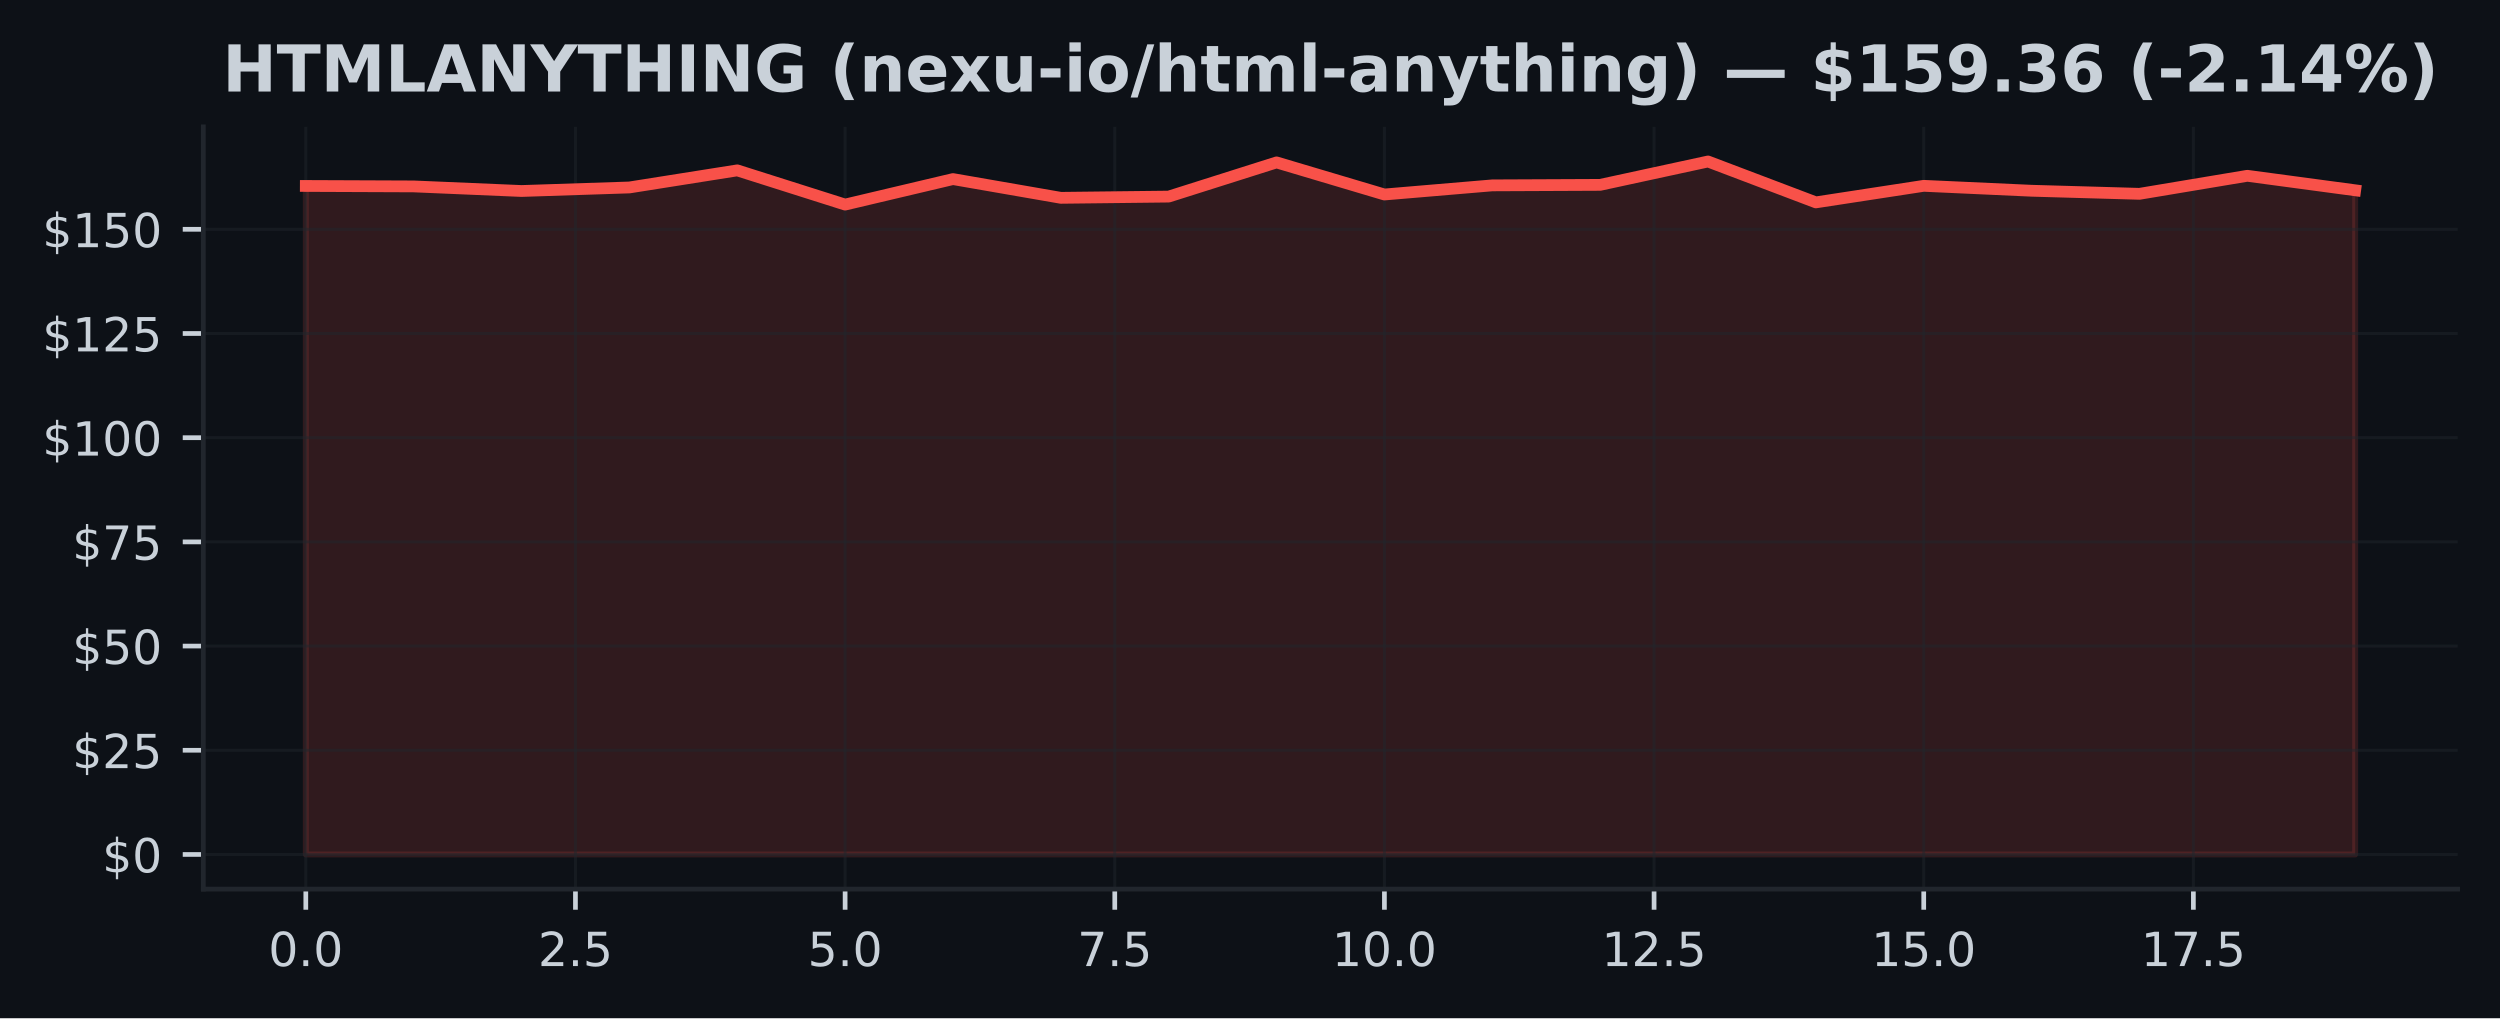
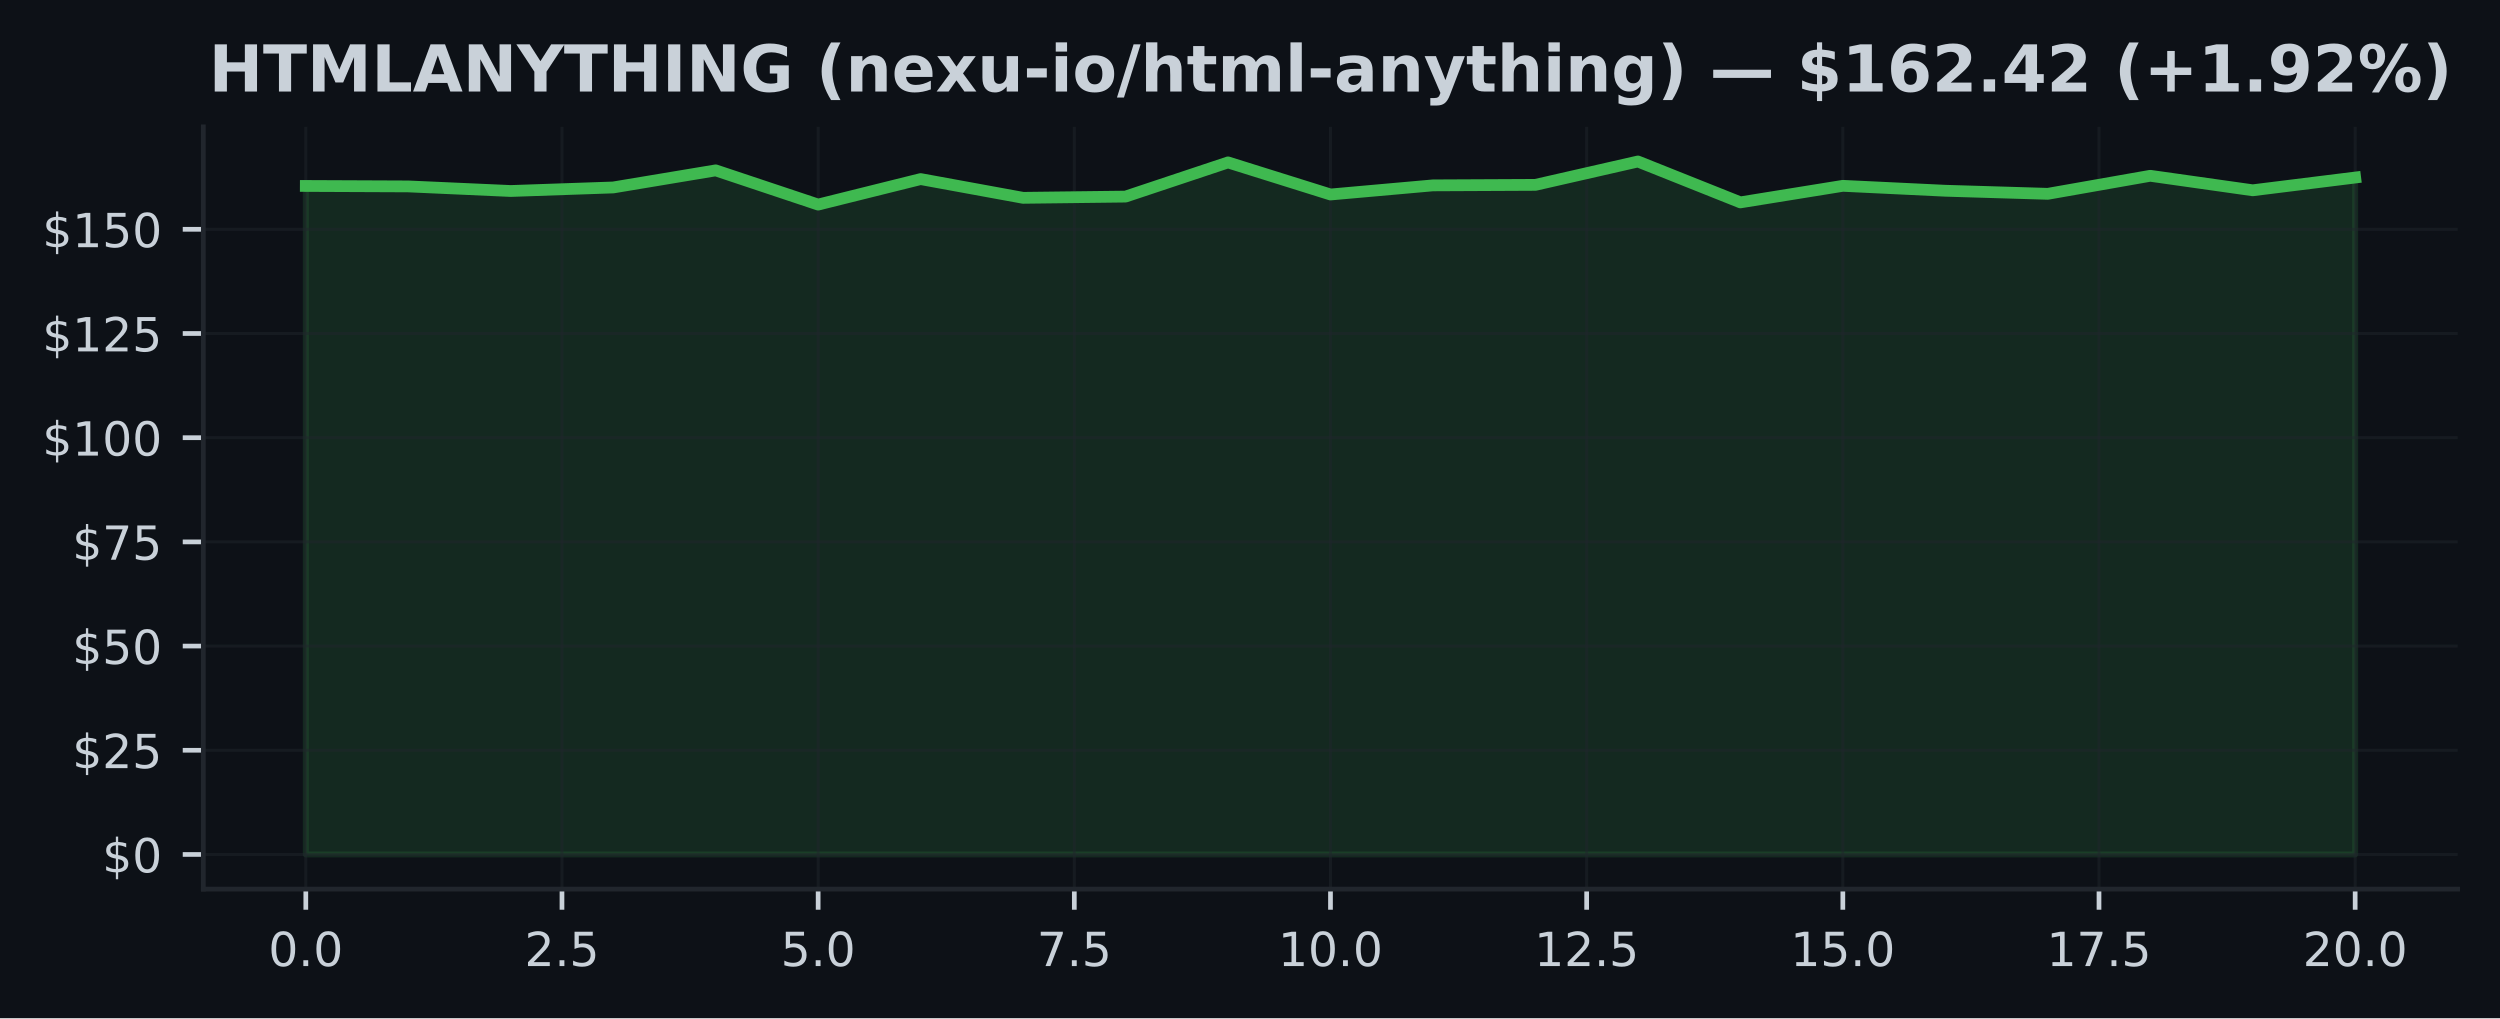
<svg xmlns="http://www.w3.org/2000/svg" xmlns:xlink="http://www.w3.org/1999/xlink" width="424.91pt" height="173.061pt" viewBox="0 0 424.91 173.061" version="1.1">
  <defs>
    <style type="text/css">*{stroke-linejoin: round; stroke-linecap: butt}</style>
  </defs>
  <g id="figure_1">
    <g id="patch_1">
      <path d="M 0 173.061  L 424.91 173.061  L 424.91 0  L 0 0  z " style="fill: #0d1117" />
    </g>
    <g id="axes_1">
      <g id="patch_2">
        <path d="M 34.56 151.118  L 417.71 151.118  L 417.71 21.558  L 34.56 21.558  z " style="fill: #0d1117" />
      </g>
      <g id="FillBetweenPolyCollection_1">
        <defs>
-           <path id="ma89a2abe8d" d="M 51.976 -27.832  L 51.976 -141.455  L 70.308 -141.377  L 88.641 -140.598  L 106.974 -141.2  L 125.306 -144.105  L 143.639 -138.289  L 161.971 -142.624  L 180.304 -139.436  L 198.636 -139.649  L 216.969 -145.458  L 235.301 -140.003  L 253.634 -141.554  L 271.966 -141.639  L 290.299 -145.613  L 308.631 -138.664  L 326.964 -141.476  L 345.296 -140.641  L 363.629 -140.116  L 381.962 -143.184  L 400.294 -140.719  L 400.294 -27.832  L 400.294 -27.832  L 381.962 -27.832  L 363.629 -27.832  L 345.296 -27.832  L 326.964 -27.832  L 308.631 -27.832  L 290.299 -27.832  L 271.966 -27.832  L 253.634 -27.832  L 235.301 -27.832  L 216.969 -27.832  L 198.636 -27.832  L 180.304 -27.832  L 161.971 -27.832  L 143.639 -27.832  L 125.306 -27.832  L 106.974 -27.832  L 88.641 -27.832  L 70.308 -27.832  L 51.976 -27.832  z " style="stroke: #f85149; stroke-opacity: 0.15" />
+           <path id="m7a1a309500" d="M 51.976 -27.832  L 51.976 -141.455  L 69.392 -141.377  L 86.808 -140.598  L 104.224 -141.2  L 121.64 -144.105  L 139.055 -138.289  L 156.471 -142.624  L 173.887 -139.436  L 191.303 -139.649  L 208.719 -145.458  L 226.135 -140.003  L 243.551 -141.554  L 260.967 -141.639  L 278.383 -145.613  L 295.799 -138.664  L 313.215 -141.476  L 330.63 -140.641  L 348.046 -140.116  L 365.462 -143.184  L 382.878 -140.719  L 400.294 -142.886  L 400.294 -27.832  L 400.294 -27.832  L 382.878 -27.832  L 365.462 -27.832  L 348.046 -27.832  L 330.63 -27.832  L 313.215 -27.832  L 295.799 -27.832  L 278.383 -27.832  L 260.967 -27.832  L 243.551 -27.832  L 226.135 -27.832  L 208.719 -27.832  L 191.303 -27.832  L 173.887 -27.832  L 156.471 -27.832  L 139.055 -27.832  L 121.64 -27.832  L 104.224 -27.832  L 86.808 -27.832  L 69.392 -27.832  L 51.976 -27.832  z " style="stroke: #3fb950; stroke-opacity: 0.15" />
        </defs>
-         <g clip-path="url(#p39de8f1304)">
-           <use xlink:href="#ma89a2abe8d" x="0" y="173.061" style="fill: #f85149; fill-opacity: 0.15; stroke: #f85149; stroke-opacity: 0.15" />
+         <g clip-path="url(#pf14237c261)">
+           <use xlink:href="#m7a1a309500" x="0" y="173.061" style="fill: #3fb950; fill-opacity: 0.15; stroke: #3fb950; stroke-opacity: 0.15" />
        </g>
      </g>
      <g id="matplotlib.axis_1">
        <g id="xtick_1">
          <g id="line2d_1">
-             <path d="M 51.976 151.118  L 51.976 21.558  " clip-path="url(#p39de8f1304)" style="fill: none; stroke: #21262d; stroke-opacity: 0.5; stroke-width: 0.5; stroke-linecap: square" />
+             <path d="M 51.976 151.118  L 51.976 21.558  " clip-path="url(#pf14237c261)" style="fill: none; stroke: #21262d; stroke-opacity: 0.5; stroke-width: 0.5; stroke-linecap: square" />
          </g>
          <g id="line2d_2">
            <defs>
-               <path id="m60e9d20a30" d="M 0 0  L 0 3.5  " style="stroke: #c9d1d9; stroke-width: 0.8" />
+               <path id="me7c39cb898" d="M 0 0  L 0 3.5  " style="stroke: #c9d1d9; stroke-width: 0.8" />
            </defs>
            <g>
-               <use xlink:href="#m60e9d20a30" x="51.976" y="151.118" style="fill: #c9d1d9; stroke: #c9d1d9; stroke-width: 0.8" />
+               <use xlink:href="#me7c39cb898" x="51.976" y="151.118" style="fill: #c9d1d9; stroke: #c9d1d9; stroke-width: 0.8" />
            </g>
          </g>
          <g id="text_1">
            <g style="fill: #c9d1d9" transform="translate(45.61466 164.197) scale(0.08 -0.08)">
              <defs>
                <path id="DejaVuSans-30" d="M 2034 4250  Q 1547 4250 1301 3770  Q 1056 3291 1056 2328  Q 1056 1369 1301 889  Q 1547 409 2034 409  Q 2525 409 2770 889  Q 3016 1369 3016 2328  Q 3016 3291 2770 3770  Q 2525 4250 2034 4250  z M 2034 4750  Q 2819 4750 3233 4129  Q 3647 3509 3647 2328  Q 3647 1150 3233 529  Q 2819 -91 2034 -91  Q 1250 -91 836 529  Q 422 1150 422 2328  Q 422 3509 836 4129  Q 1250 4750 2034 4750  z " transform="scale(0.015625)" />
                <path id="DejaVuSans-2e" d="M 684 794  L 1344 794  L 1344 0  L 684 0  L 684 794  z " transform="scale(0.015625)" />
              </defs>
              <use xlink:href="#DejaVuSans-30" />
              <use xlink:href="#DejaVuSans-2e" transform="translate(63.62305 0)" />
              <use xlink:href="#DejaVuSans-30" transform="translate(95.41016 0)" />
            </g>
          </g>
        </g>
        <g id="xtick_2">
          <g id="line2d_3">
-             <path d="M 97.807 151.118  L 97.807 21.558  " clip-path="url(#p39de8f1304)" style="fill: none; stroke: #21262d; stroke-opacity: 0.5; stroke-width: 0.5; stroke-linecap: square" />
+             <path d="M 95.516 151.118  L 95.516 21.558  " clip-path="url(#pf14237c261)" style="fill: none; stroke: #21262d; stroke-opacity: 0.5; stroke-width: 0.5; stroke-linecap: square" />
          </g>
          <g id="line2d_4">
            <g>
-               <use xlink:href="#m60e9d20a30" x="97.807" y="151.118" style="fill: #c9d1d9; stroke: #c9d1d9; stroke-width: 0.8" />
+               <use xlink:href="#me7c39cb898" x="95.516" y="151.118" style="fill: #c9d1d9; stroke: #c9d1d9; stroke-width: 0.8" />
            </g>
          </g>
          <g id="text_2">
-             <g style="fill: #c9d1d9" transform="translate(91.446 164.197) scale(0.08 -0.08)">
+             <g style="fill: #c9d1d9" transform="translate(89.15443 164.197) scale(0.08 -0.08)">
              <defs>
                <path id="DejaVuSans-32" d="M 1228 531  L 3431 531  L 3431 0  L 469 0  L 469 531  Q 828 903 1448 1529  Q 2069 2156 2228 2338  Q 2531 2678 2651 2914  Q 2772 3150 2772 3378  Q 2772 3750 2511 3984  Q 2250 4219 1831 4219  Q 1534 4219 1204 4116  Q 875 4013 500 3803  L 500 4441  Q 881 4594 1212 4672  Q 1544 4750 1819 4750  Q 2544 4750 2975 4387  Q 3406 4025 3406 3419  Q 3406 3131 3298 2873  Q 3191 2616 2906 2266  Q 2828 2175 2409 1742  Q 1991 1309 1228 531  z " transform="scale(0.015625)" />
                <path id="DejaVuSans-35" d="M 691 4666  L 3169 4666  L 3169 4134  L 1269 4134  L 1269 2991  Q 1406 3038 1543 3061  Q 1681 3084 1819 3084  Q 2600 3084 3056 2656  Q 3513 2228 3513 1497  Q 3513 744 3044 326  Q 2575 -91 1722 -91  Q 1428 -91 1123 -41  Q 819 9 494 109  L 494 744  Q 775 591 1075 516  Q 1375 441 1709 441  Q 2250 441 2565 725  Q 2881 1009 2881 1497  Q 2881 1984 2565 2268  Q 2250 2553 1709 2553  Q 1456 2553 1204 2497  Q 953 2441 691 2322  L 691 4666  z " transform="scale(0.015625)" />
              </defs>
              <use xlink:href="#DejaVuSans-32" />
              <use xlink:href="#DejaVuSans-2e" transform="translate(63.62305 0)" />
              <use xlink:href="#DejaVuSans-35" transform="translate(95.41016 0)" />
            </g>
          </g>
        </g>
        <g id="xtick_3">
          <g id="line2d_5">
-             <path d="M 143.639 151.118  L 143.639 21.558  " clip-path="url(#p39de8f1304)" style="fill: none; stroke: #21262d; stroke-opacity: 0.5; stroke-width: 0.5; stroke-linecap: square" />
+             <path d="M 139.055 151.118  L 139.055 21.558  " clip-path="url(#pf14237c261)" style="fill: none; stroke: #21262d; stroke-opacity: 0.5; stroke-width: 0.5; stroke-linecap: square" />
          </g>
          <g id="line2d_6">
            <g>
-               <use xlink:href="#m60e9d20a30" x="143.639" y="151.118" style="fill: #c9d1d9; stroke: #c9d1d9; stroke-width: 0.8" />
+               <use xlink:href="#me7c39cb898" x="139.055" y="151.118" style="fill: #c9d1d9; stroke: #c9d1d9; stroke-width: 0.8" />
            </g>
          </g>
          <g id="text_3">
-             <g style="fill: #c9d1d9" transform="translate(137.2773 164.197) scale(0.08 -0.08)">
+             <g style="fill: #c9d1d9" transform="translate(132.6942 164.197) scale(0.08 -0.08)">
              <use xlink:href="#DejaVuSans-35" />
              <use xlink:href="#DejaVuSans-2e" transform="translate(63.62305 0)" />
              <use xlink:href="#DejaVuSans-30" transform="translate(95.41016 0)" />
            </g>
          </g>
        </g>
        <g id="xtick_4">
          <g id="line2d_7">
-             <path d="M 189.47 151.118  L 189.47 21.558  " clip-path="url(#p39de8f1304)" style="fill: none; stroke: #21262d; stroke-opacity: 0.5; stroke-width: 0.5; stroke-linecap: square" />
+             <path d="M 182.595 151.118  L 182.595 21.558  " clip-path="url(#pf14237c261)" style="fill: none; stroke: #21262d; stroke-opacity: 0.5; stroke-width: 0.5; stroke-linecap: square" />
          </g>
          <g id="line2d_8">
            <g>
-               <use xlink:href="#m60e9d20a30" x="189.47" y="151.118" style="fill: #c9d1d9; stroke: #c9d1d9; stroke-width: 0.8" />
+               <use xlink:href="#me7c39cb898" x="182.595" y="151.118" style="fill: #c9d1d9; stroke: #c9d1d9; stroke-width: 0.8" />
            </g>
          </g>
          <g id="text_4">
-             <g style="fill: #c9d1d9" transform="translate(183.1087 164.197) scale(0.08 -0.08)">
+             <g style="fill: #c9d1d9" transform="translate(176.234 164.197) scale(0.08 -0.08)">
              <defs>
                <path id="DejaVuSans-37" d="M 525 4666  L 3525 4666  L 3525 4397  L 1831 0  L 1172 0  L 2766 4134  L 525 4134  L 525 4666  z " transform="scale(0.015625)" />
              </defs>
              <use xlink:href="#DejaVuSans-37" />
              <use xlink:href="#DejaVuSans-2e" transform="translate(63.62305 0)" />
              <use xlink:href="#DejaVuSans-35" transform="translate(95.41016 0)" />
            </g>
          </g>
        </g>
        <g id="xtick_5">
          <g id="line2d_9">
-             <path d="M 235.301 151.118  L 235.301 21.558  " clip-path="url(#p39de8f1304)" style="fill: none; stroke: #21262d; stroke-opacity: 0.5; stroke-width: 0.5; stroke-linecap: square" />
+             <path d="M 226.135 151.118  L 226.135 21.558  " clip-path="url(#pf14237c261)" style="fill: none; stroke: #21262d; stroke-opacity: 0.5; stroke-width: 0.5; stroke-linecap: square" />
          </g>
          <g id="line2d_10">
            <g>
-               <use xlink:href="#m60e9d20a30" x="235.301" y="151.118" style="fill: #c9d1d9; stroke: #c9d1d9; stroke-width: 0.8" />
+               <use xlink:href="#me7c39cb898" x="226.135" y="151.118" style="fill: #c9d1d9; stroke: #c9d1d9; stroke-width: 0.8" />
            </g>
          </g>
          <g id="text_5">
-             <g style="fill: #c9d1d9" transform="translate(226.395 164.197) scale(0.08 -0.08)">
+             <g style="fill: #c9d1d9" transform="translate(217.2287 164.197) scale(0.08 -0.08)">
              <defs>
                <path id="DejaVuSans-31" d="M 794 531  L 1825 531  L 1825 4091  L 703 3866  L 703 4441  L 1819 4666  L 2450 4666  L 2450 531  L 3481 531  L 3481 0  L 794 0  L 794 531  z " transform="scale(0.015625)" />
              </defs>
              <use xlink:href="#DejaVuSans-31" />
              <use xlink:href="#DejaVuSans-30" transform="translate(63.62305 0)" />
              <use xlink:href="#DejaVuSans-2e" transform="translate(127.2461 0)" />
              <use xlink:href="#DejaVuSans-30" transform="translate(159.0332 0)" />
            </g>
          </g>
        </g>
        <g id="xtick_6">
          <g id="line2d_11">
-             <path d="M 281.133 151.118  L 281.133 21.558  " clip-path="url(#p39de8f1304)" style="fill: none; stroke: #21262d; stroke-opacity: 0.5; stroke-width: 0.5; stroke-linecap: square" />
+             <path d="M 269.675 151.118  L 269.675 21.558  " clip-path="url(#pf14237c261)" style="fill: none; stroke: #21262d; stroke-opacity: 0.5; stroke-width: 0.5; stroke-linecap: square" />
          </g>
          <g id="line2d_12">
            <g>
-               <use xlink:href="#m60e9d20a30" x="281.133" y="151.118" style="fill: #c9d1d9; stroke: #c9d1d9; stroke-width: 0.8" />
+               <use xlink:href="#me7c39cb898" x="269.675" y="151.118" style="fill: #c9d1d9; stroke: #c9d1d9; stroke-width: 0.8" />
            </g>
          </g>
          <g id="text_6">
-             <g style="fill: #c9d1d9" transform="translate(272.2264 164.197) scale(0.08 -0.08)">
+             <g style="fill: #c9d1d9" transform="translate(260.7685 164.197) scale(0.08 -0.08)">
              <use xlink:href="#DejaVuSans-31" />
              <use xlink:href="#DejaVuSans-32" transform="translate(63.62305 0)" />
              <use xlink:href="#DejaVuSans-2e" transform="translate(127.2461 0)" />
              <use xlink:href="#DejaVuSans-35" transform="translate(159.0332 0)" />
            </g>
          </g>
        </g>
        <g id="xtick_7">
          <g id="line2d_13">
-             <path d="M 326.964 151.118  L 326.964 21.558  " clip-path="url(#p39de8f1304)" style="fill: none; stroke: #21262d; stroke-opacity: 0.5; stroke-width: 0.5; stroke-linecap: square" />
+             <path d="M 313.215 151.118  L 313.215 21.558  " clip-path="url(#pf14237c261)" style="fill: none; stroke: #21262d; stroke-opacity: 0.5; stroke-width: 0.5; stroke-linecap: square" />
          </g>
          <g id="line2d_14">
            <g>
-               <use xlink:href="#m60e9d20a30" x="326.964" y="151.118" style="fill: #c9d1d9; stroke: #c9d1d9; stroke-width: 0.8" />
+               <use xlink:href="#me7c39cb898" x="313.215" y="151.118" style="fill: #c9d1d9; stroke: #c9d1d9; stroke-width: 0.8" />
            </g>
          </g>
          <g id="text_7">
-             <g style="fill: #c9d1d9" transform="translate(318.0577 164.197) scale(0.08 -0.08)">
+             <g style="fill: #c9d1d9" transform="translate(304.3083 164.197) scale(0.08 -0.08)">
              <use xlink:href="#DejaVuSans-31" />
              <use xlink:href="#DejaVuSans-35" transform="translate(63.62305 0)" />
              <use xlink:href="#DejaVuSans-2e" transform="translate(127.2461 0)" />
              <use xlink:href="#DejaVuSans-30" transform="translate(159.0332 0)" />
            </g>
          </g>
        </g>
        <g id="xtick_8">
          <g id="line2d_15">
-             <path d="M 372.795 151.118  L 372.795 21.558  " clip-path="url(#p39de8f1304)" style="fill: none; stroke: #21262d; stroke-opacity: 0.5; stroke-width: 0.5; stroke-linecap: square" />
+             <path d="M 356.754 151.118  L 356.754 21.558  " clip-path="url(#pf14237c261)" style="fill: none; stroke: #21262d; stroke-opacity: 0.5; stroke-width: 0.5; stroke-linecap: square" />
          </g>
          <g id="line2d_16">
            <g>
-               <use xlink:href="#m60e9d20a30" x="372.795" y="151.118" style="fill: #c9d1d9; stroke: #c9d1d9; stroke-width: 0.8" />
+               <use xlink:href="#me7c39cb898" x="356.754" y="151.118" style="fill: #c9d1d9; stroke: #c9d1d9; stroke-width: 0.8" />
            </g>
          </g>
          <g id="text_8">
-             <g style="fill: #c9d1d9" transform="translate(363.889 164.197) scale(0.08 -0.08)">
+             <g style="fill: #c9d1d9" transform="translate(347.8481 164.197) scale(0.08 -0.08)">
              <use xlink:href="#DejaVuSans-31" />
              <use xlink:href="#DejaVuSans-37" transform="translate(63.62305 0)" />
              <use xlink:href="#DejaVuSans-2e" transform="translate(127.2461 0)" />
              <use xlink:href="#DejaVuSans-35" transform="translate(159.0332 0)" />
            </g>
          </g>
        </g>
+         <g id="xtick_9">
+           <g id="line2d_17">
+             <path d="M 400.294 151.118  L 400.294 21.558  " clip-path="url(#pf14237c261)" style="fill: none; stroke: #21262d; stroke-opacity: 0.5; stroke-width: 0.5; stroke-linecap: square" />
+           </g>
+           <g id="line2d_18">
+             <g>
+               <use xlink:href="#me7c39cb898" x="400.294" y="151.118" style="fill: #c9d1d9; stroke: #c9d1d9; stroke-width: 0.8" />
+             </g>
+           </g>
+           <g id="text_9">
+             <g style="fill: #c9d1d9" transform="translate(391.3878 164.197) scale(0.08 -0.08)">
+               <use xlink:href="#DejaVuSans-32" />
+               <use xlink:href="#DejaVuSans-30" transform="translate(63.62305 0)" />
+               <use xlink:href="#DejaVuSans-2e" transform="translate(127.2461 0)" />
+               <use xlink:href="#DejaVuSans-30" transform="translate(159.0332 0)" />
+             </g>
+           </g>
+         </g>
      </g>
      <g id="matplotlib.axis_2">
        <g id="ytick_1">
-           <g id="line2d_17">
-             <path d="M 34.56 145.229  L 417.71 145.229  " clip-path="url(#p39de8f1304)" style="fill: none; stroke: #21262d; stroke-opacity: 0.5; stroke-width: 0.5; stroke-linecap: square" />
-           </g>
-           <g id="line2d_18">
+           <g id="line2d_19">
+             <path d="M 34.56 145.229  L 417.71 145.229  " clip-path="url(#pf14237c261)" style="fill: none; stroke: #21262d; stroke-opacity: 0.5; stroke-width: 0.5; stroke-linecap: square" />
+           </g>
+           <g id="line2d_20">
            <defs>
-               <path id="m4bc8dfbb24" d="M 0 0  L -3.5 0  " style="stroke: #c9d1d9; stroke-width: 0.8" />
+               <path id="mb2739dce1d" d="M 0 0  L -3.5 0  " style="stroke: #c9d1d9; stroke-width: 0.8" />
            </defs>
            <g>
-               <use xlink:href="#m4bc8dfbb24" x="34.56" y="145.229" style="fill: #c9d1d9; stroke: #c9d1d9; stroke-width: 0.8" />
-             </g>
-           </g>
-           <g id="text_9">
+               <use xlink:href="#mb2739dce1d" x="34.56" y="145.229" style="fill: #c9d1d9; stroke: #c9d1d9; stroke-width: 0.8" />
+             </g>
+           </g>
+           <g id="text_10">
            <g style="fill: #c9d1d9" transform="translate(17.38 148.2686) scale(0.08 -0.08)">
              <defs>
                <path id="DejaVuSans-24" d="M 2163 -941  L 1850 -941  L 1847 0  Q 1519 6 1191 76  Q 863 147 531 288  L 531 850  Q 850 650 1176 548  Q 1503 447 1850 444  L 1850 1869  Q 1159 1981 845 2250  Q 531 2519 531 2988  Q 531 3497 872 3790  Q 1213 4084 1850 4128  L 1850 4863  L 2163 4863  L 2163 4138  Q 2453 4125 2725 4076  Q 2997 4028 3256 3944  L 3256 3397  Q 2997 3528 2723 3600  Q 2450 3672 2163 3684  L 2163 2350  Q 2872 2241 3206 1959  Q 3541 1678 3541 1191  Q 3541 663 3186 358  Q 2831 53 2163 6  L 2163 -941  z M 1850 2406  L 1850 3688  Q 1488 3647 1297 3481  Q 1106 3316 1106 3041  Q 1106 2772 1282 2622  Q 1459 2472 1850 2406  z M 2163 1806  L 2163 453  Q 2559 506 2761 678  Q 2963 850 2963 1131  Q 2963 1406 2770 1568  Q 2578 1731 2163 1806  z " transform="scale(0.015625)" />
              </defs>
              <use xlink:href="#DejaVuSans-24" />
              <use xlink:href="#DejaVuSans-30" transform="translate(63.62305 0)" />
            </g>
          </g>
        </g>
        <g id="ytick_2">
-           <g id="line2d_19">
-             <path d="M 34.56 127.52  L 417.71 127.52  " clip-path="url(#p39de8f1304)" style="fill: none; stroke: #21262d; stroke-opacity: 0.5; stroke-width: 0.5; stroke-linecap: square" />
-           </g>
-           <g id="line2d_20">
-             <g>
-               <use xlink:href="#m4bc8dfbb24" x="34.56" y="127.52" style="fill: #c9d1d9; stroke: #c9d1d9; stroke-width: 0.8" />
-             </g>
-           </g>
-           <g id="text_10">
+           <g id="line2d_21">
+             <path d="M 34.56 127.52  L 417.71 127.52  " clip-path="url(#pf14237c261)" style="fill: none; stroke: #21262d; stroke-opacity: 0.5; stroke-width: 0.5; stroke-linecap: square" />
+           </g>
+           <g id="line2d_22">
+             <g>
+               <use xlink:href="#mb2739dce1d" x="34.56" y="127.52" style="fill: #c9d1d9; stroke: #c9d1d9; stroke-width: 0.8" />
+             </g>
+           </g>
+           <g id="text_11">
            <g style="fill: #c9d1d9" transform="translate(12.29 130.5591) scale(0.08 -0.08)">
              <use xlink:href="#DejaVuSans-24" />
              <use xlink:href="#DejaVuSans-32" transform="translate(63.62305 0)" />
              <use xlink:href="#DejaVuSans-35" transform="translate(127.2461 0)" />
            </g>
          </g>
        </g>
        <g id="ytick_3">
-           <g id="line2d_21">
-             <path d="M 34.56 109.81  L 417.71 109.81  " clip-path="url(#p39de8f1304)" style="fill: none; stroke: #21262d; stroke-opacity: 0.5; stroke-width: 0.5; stroke-linecap: square" />
-           </g>
-           <g id="line2d_22">
-             <g>
-               <use xlink:href="#m4bc8dfbb24" x="34.56" y="109.81" style="fill: #c9d1d9; stroke: #c9d1d9; stroke-width: 0.8" />
-             </g>
-           </g>
-           <g id="text_11">
+           <g id="line2d_23">
+             <path d="M 34.56 109.81  L 417.71 109.81  " clip-path="url(#pf14237c261)" style="fill: none; stroke: #21262d; stroke-opacity: 0.5; stroke-width: 0.5; stroke-linecap: square" />
+           </g>
+           <g id="line2d_24">
+             <g>
+               <use xlink:href="#mb2739dce1d" x="34.56" y="109.81" style="fill: #c9d1d9; stroke: #c9d1d9; stroke-width: 0.8" />
+             </g>
+           </g>
+           <g id="text_12">
            <g style="fill: #c9d1d9" transform="translate(12.29 112.8497) scale(0.08 -0.08)">
              <use xlink:href="#DejaVuSans-24" />
              <use xlink:href="#DejaVuSans-35" transform="translate(63.62305 0)" />
              <use xlink:href="#DejaVuSans-30" transform="translate(127.2461 0)" />
            </g>
          </g>
        </g>
        <g id="ytick_4">
-           <g id="line2d_23">
-             <path d="M 34.56 92.101  L 417.71 92.101  " clip-path="url(#p39de8f1304)" style="fill: none; stroke: #21262d; stroke-opacity: 0.5; stroke-width: 0.5; stroke-linecap: square" />
-           </g>
-           <g id="line2d_24">
-             <g>
-               <use xlink:href="#m4bc8dfbb24" x="34.56" y="92.101" style="fill: #c9d1d9; stroke: #c9d1d9; stroke-width: 0.8" />
-             </g>
-           </g>
-           <g id="text_12">
+           <g id="line2d_25">
+             <path d="M 34.56 92.101  L 417.71 92.101  " clip-path="url(#pf14237c261)" style="fill: none; stroke: #21262d; stroke-opacity: 0.5; stroke-width: 0.5; stroke-linecap: square" />
+           </g>
+           <g id="line2d_26">
+             <g>
+               <use xlink:href="#mb2739dce1d" x="34.56" y="92.101" style="fill: #c9d1d9; stroke: #c9d1d9; stroke-width: 0.8" />
+             </g>
+           </g>
+           <g id="text_13">
            <g style="fill: #c9d1d9" transform="translate(12.29 95.1403) scale(0.08 -0.08)">
              <use xlink:href="#DejaVuSans-24" />
              <use xlink:href="#DejaVuSans-37" transform="translate(63.62305 0)" />
              <use xlink:href="#DejaVuSans-35" transform="translate(127.2461 0)" />
            </g>
          </g>
        </g>
        <g id="ytick_5">
-           <g id="line2d_25">
-             <path d="M 34.56 74.392  L 417.71 74.392  " clip-path="url(#p39de8f1304)" style="fill: none; stroke: #21262d; stroke-opacity: 0.5; stroke-width: 0.5; stroke-linecap: square" />
-           </g>
-           <g id="line2d_26">
-             <g>
-               <use xlink:href="#m4bc8dfbb24" x="34.56" y="74.392" style="fill: #c9d1d9; stroke: #c9d1d9; stroke-width: 0.8" />
-             </g>
-           </g>
-           <g id="text_13">
+           <g id="line2d_27">
+             <path d="M 34.56 74.392  L 417.71 74.392  " clip-path="url(#pf14237c261)" style="fill: none; stroke: #21262d; stroke-opacity: 0.5; stroke-width: 0.5; stroke-linecap: square" />
+           </g>
+           <g id="line2d_28">
+             <g>
+               <use xlink:href="#mb2739dce1d" x="34.56" y="74.392" style="fill: #c9d1d9; stroke: #c9d1d9; stroke-width: 0.8" />
+             </g>
+           </g>
+           <g id="text_14">
            <g style="fill: #c9d1d9" transform="translate(7.2 77.43088) scale(0.08 -0.08)">
              <use xlink:href="#DejaVuSans-24" />
              <use xlink:href="#DejaVuSans-31" transform="translate(63.62305 0)" />
              <use xlink:href="#DejaVuSans-30" transform="translate(127.2461 0)" />
              <use xlink:href="#DejaVuSans-30" transform="translate(190.8691 0)" />
            </g>
          </g>
        </g>
        <g id="ytick_6">
-           <g id="line2d_27">
-             <path d="M 34.56 56.682  L 417.71 56.682  " clip-path="url(#p39de8f1304)" style="fill: none; stroke: #21262d; stroke-opacity: 0.5; stroke-width: 0.5; stroke-linecap: square" />
-           </g>
-           <g id="line2d_28">
-             <g>
-               <use xlink:href="#m4bc8dfbb24" x="34.56" y="56.682" style="fill: #c9d1d9; stroke: #c9d1d9; stroke-width: 0.8" />
-             </g>
-           </g>
-           <g id="text_14">
+           <g id="line2d_29">
+             <path d="M 34.56 56.682  L 417.71 56.682  " clip-path="url(#pf14237c261)" style="fill: none; stroke: #21262d; stroke-opacity: 0.5; stroke-width: 0.5; stroke-linecap: square" />
+           </g>
+           <g id="line2d_30">
+             <g>
+               <use xlink:href="#mb2739dce1d" x="34.56" y="56.682" style="fill: #c9d1d9; stroke: #c9d1d9; stroke-width: 0.8" />
+             </g>
+           </g>
+           <g id="text_15">
            <g style="fill: #c9d1d9" transform="translate(7.2 59.72146) scale(0.08 -0.08)">
              <use xlink:href="#DejaVuSans-24" />
              <use xlink:href="#DejaVuSans-31" transform="translate(63.62305 0)" />
              <use xlink:href="#DejaVuSans-32" transform="translate(127.2461 0)" />
              <use xlink:href="#DejaVuSans-35" transform="translate(190.8691 0)" />
            </g>
          </g>
        </g>
        <g id="ytick_7">
-           <g id="line2d_29">
-             <path d="M 34.56 38.973  L 417.71 38.973  " clip-path="url(#p39de8f1304)" style="fill: none; stroke: #21262d; stroke-opacity: 0.5; stroke-width: 0.5; stroke-linecap: square" />
-           </g>
-           <g id="line2d_30">
-             <g>
-               <use xlink:href="#m4bc8dfbb24" x="34.56" y="38.973" style="fill: #c9d1d9; stroke: #c9d1d9; stroke-width: 0.8" />
-             </g>
-           </g>
-           <g id="text_15">
+           <g id="line2d_31">
+             <path d="M 34.56 38.973  L 417.71 38.973  " clip-path="url(#pf14237c261)" style="fill: none; stroke: #21262d; stroke-opacity: 0.5; stroke-width: 0.5; stroke-linecap: square" />
+           </g>
+           <g id="line2d_32">
+             <g>
+               <use xlink:href="#mb2739dce1d" x="34.56" y="38.973" style="fill: #c9d1d9; stroke: #c9d1d9; stroke-width: 0.8" />
+             </g>
+           </g>
+           <g id="text_16">
            <g style="fill: #c9d1d9" transform="translate(7.2 42.01204) scale(0.08 -0.08)">
              <use xlink:href="#DejaVuSans-24" />
              <use xlink:href="#DejaVuSans-31" transform="translate(63.62305 0)" />
              <use xlink:href="#DejaVuSans-35" transform="translate(127.2461 0)" />
              <use xlink:href="#DejaVuSans-30" transform="translate(190.8691 0)" />
            </g>
          </g>
        </g>
      </g>
-       <g id="line2d_31">
-         <path d="M 51.976 31.606  L 70.308 31.683  L 88.641 32.463  L 106.974 31.861  L 125.306 28.956  L 143.639 34.772  L 161.971 30.437  L 180.304 33.624  L 198.636 33.412  L 216.969 27.603  L 235.301 33.058  L 253.634 31.506  L 271.966 31.421  L 290.299 27.447  L 308.631 34.397  L 326.964 31.584  L 345.296 32.42  L 363.629 32.944  L 381.962 29.877  L 400.294 32.342  " clip-path="url(#p39de8f1304)" style="fill: none; stroke: #f85149; stroke-width: 2; stroke-linecap: square" />
+       <g id="line2d_33">
+         <path d="M 51.976 31.606  L 69.392 31.683  L 86.808 32.463  L 104.224 31.861  L 121.64 28.956  L 139.055 34.772  L 156.471 30.437  L 173.887 33.624  L 191.303 33.412  L 208.719 27.603  L 226.135 33.058  L 243.551 31.506  L 260.967 31.421  L 278.383 27.447  L 295.799 34.397  L 313.215 31.584  L 330.63 32.42  L 348.046 32.944  L 365.462 29.877  L 382.878 32.342  L 400.294 30.175  " clip-path="url(#pf14237c261)" style="fill: none; stroke: #3fb950; stroke-width: 2; stroke-linecap: square" />
      </g>
      <g id="patch_3">
        <path d="M 34.56 151.118  L 34.56 21.558  " style="fill: none; stroke: #21262d; stroke-width: 0.8; stroke-linejoin: miter; stroke-linecap: square" />
      </g>
      <g id="patch_4">
        <path d="M 34.56 151.118  L 417.71 151.118  " style="fill: none; stroke: #21262d; stroke-width: 0.8; stroke-linejoin: miter; stroke-linecap: square" />
      </g>
-       <g id="text_16">
-         <g style="fill: #c9d1d9" transform="translate(37.81414 15.55828) scale(0.11 -0.11)">
+       <g id="text_17">
+         <g style="fill: #c9d1d9" transform="translate(35.48781 15.55828) scale(0.11 -0.11)">
          <defs>
            <path id="DejaVuSans-Bold-48" d="M 588 4666  L 1791 4666  L 1791 2888  L 3566 2888  L 3566 4666  L 4769 4666  L 4769 0  L 3566 0  L 3566 1978  L 1791 1978  L 1791 0  L 588 0  L 588 4666  z " transform="scale(0.015625)" />
            <path id="DejaVuSans-Bold-54" d="M 31 4666  L 4331 4666  L 4331 3756  L 2784 3756  L 2784 0  L 1581 0  L 1581 3756  L 31 3756  L 31 4666  z " transform="scale(0.015625)" />
            <path id="DejaVuSans-Bold-4d" d="M 588 4666  L 2119 4666  L 3181 2169  L 4250 4666  L 5778 4666  L 5778 0  L 4641 0  L 4641 3413  L 3566 897  L 2803 897  L 1728 3413  L 1728 0  L 588 0  L 588 4666  z " transform="scale(0.015625)" />
            <path id="DejaVuSans-Bold-4c" d="M 588 4666  L 1791 4666  L 1791 909  L 3903 909  L 3903 0  L 588 0  L 588 4666  z " transform="scale(0.015625)" />
            <path id="DejaVuSans-Bold-41" d="M 3419 850  L 1538 850  L 1241 0  L 31 0  L 1759 4666  L 3194 4666  L 4922 0  L 3713 0  L 3419 850  z M 1838 1716  L 3116 1716  L 2478 3572  L 1838 1716  z " transform="scale(0.015625)" />
            <path id="DejaVuSans-Bold-4e" d="M 588 4666  L 1931 4666  L 3628 1466  L 3628 4666  L 4769 4666  L 4769 0  L 3425 0  L 1728 3200  L 1728 0  L 588 0  L 588 4666  z " transform="scale(0.015625)" />
            <path id="DejaVuSans-Bold-59" d="M -63 4666  L 1253 4666  L 2316 3003  L 3378 4666  L 4697 4666  L 2919 1966  L 2919 0  L 1716 0  L 1716 1966  L -63 4666  z " transform="scale(0.015625)" />
            <path id="DejaVuSans-Bold-49" d="M 588 4666  L 1791 4666  L 1791 0  L 588 0  L 588 4666  z " transform="scale(0.015625)" />
            <path id="DejaVuSans-Bold-47" d="M 4781 347  Q 4331 128 3847 18  Q 3363 -91 2847 -91  Q 1681 -91 1000 561  Q 319 1213 319 2328  Q 319 3456 1012 4103  Q 1706 4750 2913 4750  Q 3378 4750 3804 4662  Q 4231 4575 4609 4403  L 4609 3438  Q 4219 3659 3833 3768  Q 3447 3878 3059 3878  Q 2341 3878 1952 3476  Q 1563 3075 1563 2328  Q 1563 1588 1938 1184  Q 2313 781 3003 781  Q 3191 781 3352 804  Q 3513 828 3641 878  L 3641 1784  L 2906 1784  L 2906 2591  L 4781 2591  L 4781 347  z " transform="scale(0.015625)" />
            <path id="DejaVuSans-Bold-20" transform="scale(0.015625)" />
            <path id="DejaVuSans-Bold-28" d="M 2413 -844  L 1484 -844  Q 1006 -72 778 623  Q 550 1319 550 2003  Q 550 2688 779 3389  Q 1009 4091 1484 4856  L 2413 4856  Q 2013 4116 1813 3408  Q 1613 2700 1613 2009  Q 1613 1319 1811 609  Q 2009 -100 2413 -844  z " transform="scale(0.015625)" />
            <path id="DejaVuSans-Bold-6e" d="M 4056 2131  L 4056 0  L 2931 0  L 2931 347  L 2931 1631  Q 2931 2084 2911 2256  Q 2891 2428 2841 2509  Q 2775 2619 2662 2680  Q 2550 2741 2406 2741  Q 2056 2741 1856 2470  Q 1656 2200 1656 1722  L 1656 0  L 538 0  L 538 3500  L 1656 3500  L 1656 2988  Q 1909 3294 2193 3439  Q 2478 3584 2822 3584  Q 3428 3584 3742 3212  Q 4056 2841 4056 2131  z " transform="scale(0.015625)" />
            <path id="DejaVuSans-Bold-65" d="M 4031 1759  L 4031 1441  L 1416 1441  Q 1456 1047 1700 850  Q 1944 653 2381 653  Q 2734 653 3104 758  Q 3475 863 3866 1075  L 3866 213  Q 3469 63 3072 -14  Q 2675 -91 2278 -91  Q 1328 -91 801 392  Q 275 875 275 1747  Q 275 2603 792 3093  Q 1309 3584 2216 3584  Q 3041 3584 3536 3087  Q 4031 2591 4031 1759  z M 2881 2131  Q 2881 2450 2695 2645  Q 2509 2841 2209 2841  Q 1884 2841 1681 2658  Q 1478 2475 1428 2131  L 2881 2131  z " transform="scale(0.015625)" />
            <path id="DejaVuSans-Bold-78" d="M 1422 1791  L 159 3500  L 1344 3500  L 2059 2463  L 2784 3500  L 3969 3500  L 2706 1797  L 4031 0  L 2847 0  L 2059 1106  L 1281 0  L 97 0  L 1422 1791  z " transform="scale(0.015625)" />
            <path id="DejaVuSans-Bold-75" d="M 500 1363  L 500 3500  L 1625 3500  L 1625 3150  Q 1625 2866 1622 2436  Q 1619 2006 1619 1863  Q 1619 1441 1641 1255  Q 1663 1069 1716 984  Q 1784 875 1895 815  Q 2006 756 2150 756  Q 2500 756 2700 1025  Q 2900 1294 2900 1772  L 2900 3500  L 4019 3500  L 4019 0  L 2900 0  L 2900 506  Q 2647 200 2364 54  Q 2081 -91 1741 -91  Q 1134 -91 817 281  Q 500 653 500 1363  z " transform="scale(0.015625)" />
            <path id="DejaVuSans-Bold-2d" d="M 347 2297  L 2309 2297  L 2309 1388  L 347 1388  L 347 2297  z " transform="scale(0.015625)" />
            <path id="DejaVuSans-Bold-69" d="M 538 3500  L 1656 3500  L 1656 0  L 538 0  L 538 3500  z M 538 4863  L 1656 4863  L 1656 3950  L 538 3950  L 538 4863  z " transform="scale(0.015625)" />
            <path id="DejaVuSans-Bold-6f" d="M 2203 2784  Q 1831 2784 1636 2517  Q 1441 2250 1441 1747  Q 1441 1244 1636 976  Q 1831 709 2203 709  Q 2569 709 2762 976  Q 2956 1244 2956 1747  Q 2956 2250 2762 2517  Q 2569 2784 2203 2784  z M 2203 3584  Q 3106 3584 3614 3096  Q 4122 2609 4122 1747  Q 4122 884 3614 396  Q 3106 -91 2203 -91  Q 1297 -91 786 396  Q 275 884 275 1747  Q 275 2609 786 3096  Q 1297 3584 2203 3584  z " transform="scale(0.015625)" />
            <path id="DejaVuSans-Bold-2f" d="M 1644 4666  L 2338 4666  L 691 -594  L 0 -594  L 1644 4666  z " transform="scale(0.015625)" />
            <path id="DejaVuSans-Bold-68" d="M 4056 2131  L 4056 0  L 2931 0  L 2931 347  L 2931 1625  Q 2931 2084 2911 2256  Q 2891 2428 2841 2509  Q 2775 2619 2662 2680  Q 2550 2741 2406 2741  Q 2056 2741 1856 2470  Q 1656 2200 1656 1722  L 1656 0  L 538 0  L 538 4863  L 1656 4863  L 1656 2988  Q 1909 3294 2193 3439  Q 2478 3584 2822 3584  Q 3428 3584 3742 3212  Q 4056 2841 4056 2131  z " transform="scale(0.015625)" />
            <path id="DejaVuSans-Bold-74" d="M 1759 4494  L 1759 3500  L 2913 3500  L 2913 2700  L 1759 2700  L 1759 1216  Q 1759 972 1856 886  Q 1953 800 2241 800  L 2816 800  L 2816 0  L 1856 0  Q 1194 0 917 276  Q 641 553 641 1216  L 641 2700  L 84 2700  L 84 3500  L 641 3500  L 641 4494  L 1759 4494  z " transform="scale(0.015625)" />
            <path id="DejaVuSans-Bold-6d" d="M 3781 2919  Q 3994 3244 4286 3414  Q 4578 3584 4928 3584  Q 5531 3584 5847 3212  Q 6163 2841 6163 2131  L 6163 0  L 5038 0  L 5038 1825  Q 5041 1866 5042 1909  Q 5044 1953 5044 2034  Q 5044 2406 4934 2573  Q 4825 2741 4581 2741  Q 4263 2741 4089 2478  Q 3916 2216 3909 1719  L 3909 0  L 2784 0  L 2784 1825  Q 2784 2406 2684 2573  Q 2584 2741 2328 2741  Q 2006 2741 1831 2477  Q 1656 2213 1656 1722  L 1656 0  L 531 0  L 531 3500  L 1656 3500  L 1656 2988  Q 1863 3284 2130 3434  Q 2397 3584 2719 3584  Q 3081 3584 3359 3409  Q 3638 3234 3781 2919  z " transform="scale(0.015625)" />
            <path id="DejaVuSans-Bold-6c" d="M 538 4863  L 1656 4863  L 1656 0  L 538 0  L 538 4863  z " transform="scale(0.015625)" />
            <path id="DejaVuSans-Bold-61" d="M 2106 1575  Q 1756 1575 1579 1456  Q 1403 1338 1403 1106  Q 1403 894 1545 773  Q 1688 653 1941 653  Q 2256 653 2472 879  Q 2688 1106 2688 1447  L 2688 1575  L 2106 1575  z M 3816 1997  L 3816 0  L 2688 0  L 2688 519  Q 2463 200 2181 54  Q 1900 -91 1497 -91  Q 953 -91 614 226  Q 275 544 275 1050  Q 275 1666 698 1953  Q 1122 2241 2028 2241  L 2688 2241  L 2688 2328  Q 2688 2594 2478 2717  Q 2269 2841 1825 2841  Q 1466 2841 1156 2769  Q 847 2697 581 2553  L 581 3406  Q 941 3494 1303 3539  Q 1666 3584 2028 3584  Q 2975 3584 3395 3211  Q 3816 2838 3816 1997  z " transform="scale(0.015625)" />
            <path id="DejaVuSans-Bold-79" d="M 78 3500  L 1197 3500  L 2138 1125  L 2938 3500  L 4056 3500  L 2584 -331  Q 2363 -916 2067 -1148  Q 1772 -1381 1288 -1381  L 641 -1381  L 641 -647  L 991 -647  Q 1275 -647 1404 -556  Q 1534 -466 1606 -231  L 1638 -134  L 78 3500  z " transform="scale(0.015625)" />
            <path id="DejaVuSans-Bold-67" d="M 2919 594  Q 2688 288 2409 144  Q 2131 0 1766 0  Q 1125 0 706 504  Q 288 1009 288 1791  Q 288 2575 706 3076  Q 1125 3578 1766 3578  Q 2131 3578 2409 3434  Q 2688 3291 2919 2981  L 2919 3500  L 4044 3500  L 4044 353  Q 4044 -491 3511 -936  Q 2978 -1381 1966 -1381  Q 1638 -1381 1331 -1331  Q 1025 -1281 716 -1178  L 716 -306  Q 1009 -475 1290 -558  Q 1572 -641 1856 -641  Q 2406 -641 2662 -400  Q 2919 -159 2919 353  L 2919 594  z M 2181 2772  Q 1834 2772 1640 2515  Q 1447 2259 1447 1791  Q 1447 1309 1634 1061  Q 1822 813 2181 813  Q 2531 813 2725 1069  Q 2919 1325 2919 1791  Q 2919 2259 2725 2515  Q 2531 2772 2181 2772  z " transform="scale(0.015625)" />
            <path id="DejaVuSans-Bold-29" d="M 513 -844  Q 913 -100 1113 609  Q 1313 1319 1313 2009  Q 1313 2700 1113 3408  Q 913 4116 513 4856  L 1441 4856  Q 1916 4091 2145 3389  Q 2375 2688 2375 2003  Q 2375 1319 2147 623  Q 1919 -72 1441 -844  L 513 -844  z " transform="scale(0.015625)" />
            <path id="DejaVuSans-Bold-2014" d="M 344 2156  L 6056 2156  L 6056 1350  L 344 1350  L 344 2156  z " transform="scale(0.015625)" />
            <path id="DejaVuSans-Bold-24" d="M 2484 -941  L 1978 -941  L 1975 0  Q 1584 16 1218 87  Q 853 159 506 288  L 506 1106  Q 866 922 1233 823  Q 1600 725 1978 713  L 1978 1684  L 1875 1703  Q 1128 1834 814 2115  Q 500 2397 500 2925  Q 500 3484 883 3798  Q 1266 4113 1975 4141  L 1978 4863  L 2484 4863  L 2484 4153  Q 2797 4128 3109 4075  Q 3422 4022 3738 3938  L 3738 3144  Q 3425 3275 3112 3348  Q 2800 3422 2484 3438  L 2484 2541  L 2584 2522  Q 3378 2397 3698 2105  Q 4019 1813 4019 1241  Q 4019 666 3637 358  Q 3256 50 2484 6  L 2484 -941  z M 1978 2613  L 1978 3428  Q 1756 3416 1623 3308  Q 1491 3200 1491 3034  Q 1491 2850 1612 2745  Q 1734 2641 1978 2613  z M 2484 1594  L 2484 725  Q 2756 728 2892 831  Q 3028 934 3028 1141  Q 3028 1353 2903 1458  Q 2778 1563 2484 1594  z " transform="scale(0.015625)" />
            <path id="DejaVuSans-Bold-31" d="M 750 831  L 1813 831  L 1813 3847  L 722 3622  L 722 4441  L 1806 4666  L 2950 4666  L 2950 831  L 4013 831  L 4013 0  L 750 0  L 750 831  z " transform="scale(0.015625)" />
-             <path id="DejaVuSans-Bold-35" d="M 678 4666  L 3669 4666  L 3669 3781  L 1638 3781  L 1638 3059  Q 1775 3097 1914 3117  Q 2053 3138 2203 3138  Q 3056 3138 3531 2711  Q 4006 2284 4006 1522  Q 4006 766 3489 337  Q 2972 -91 2053 -91  Q 1656 -91 1267 -14  Q 878 63 494 219  L 494 1166  Q 875 947 1217 837  Q 1559 728 1863 728  Q 2300 728 2551 942  Q 2803 1156 2803 1522  Q 2803 1891 2551 2103  Q 2300 2316 1863 2316  Q 1603 2316 1309 2248  Q 1016 2181 678 2041  L 678 4666  z " transform="scale(0.015625)" />
-             <path id="DejaVuSans-Bold-39" d="M 641 103  L 641 966  Q 928 831 1190 764  Q 1453 697 1709 697  Q 2247 697 2547 995  Q 2847 1294 2900 1881  Q 2688 1725 2447 1647  Q 2206 1569 1925 1569  Q 1209 1569 770 1986  Q 331 2403 331 3084  Q 331 3838 820 4291  Q 1309 4744 2131 4744  Q 3044 4744 3544 4128  Q 4044 3513 4044 2388  Q 4044 1231 3459 570  Q 2875 -91 1856 -91  Q 1528 -91 1228 -42  Q 928 6 641 103  z M 2125 2350  Q 2441 2350 2600 2554  Q 2759 2759 2759 3169  Q 2759 3575 2600 3781  Q 2441 3988 2125 3988  Q 1809 3988 1650 3781  Q 1491 3575 1491 3169  Q 1491 2759 1650 2554  Q 1809 2350 2125 2350  z " transform="scale(0.015625)" />
-             <path id="DejaVuSans-Bold-2e" d="M 653 1209  L 1778 1209  L 1778 0  L 653 0  L 653 1209  z " transform="scale(0.015625)" />
-             <path id="DejaVuSans-Bold-33" d="M 2981 2516  Q 3453 2394 3698 2092  Q 3944 1791 3944 1325  Q 3944 631 3412 270  Q 2881 -91 1863 -91  Q 1503 -91 1142 -33  Q 781 25 428 141  L 428 1069  Q 766 900 1098 814  Q 1431 728 1753 728  Q 2231 728 2486 893  Q 2741 1059 2741 1369  Q 2741 1688 2480 1852  Q 2219 2016 1709 2016  L 1228 2016  L 1228 2791  L 1734 2791  Q 2188 2791 2409 2933  Q 2631 3075 2631 3366  Q 2631 3634 2415 3781  Q 2200 3928 1806 3928  Q 1516 3928 1219 3862  Q 922 3797 628 3669  L 628 4550  Q 984 4650 1334 4700  Q 1684 4750 2022 4750  Q 2931 4750 3382 4451  Q 3834 4153 3834 3553  Q 3834 3144 3618 2883  Q 3403 2622 2981 2516  z " transform="scale(0.015625)" />
            <path id="DejaVuSans-Bold-36" d="M 2316 2303  Q 2000 2303 1842 2098  Q 1684 1894 1684 1484  Q 1684 1075 1842 870  Q 2000 666 2316 666  Q 2634 666 2792 870  Q 2950 1075 2950 1484  Q 2950 1894 2792 2098  Q 2634 2303 2316 2303  z M 3803 4544  L 3803 3681  Q 3506 3822 3243 3889  Q 2981 3956 2731 3956  Q 2194 3956 1894 3657  Q 1594 3359 1544 2772  Q 1750 2925 1990 3001  Q 2231 3078 2516 3078  Q 3231 3078 3670 2659  Q 4109 2241 4109 1563  Q 4109 813 3618 361  Q 3128 -91 2303 -91  Q 1394 -91 895 523  Q 397 1138 397 2266  Q 397 3422 980 4083  Q 1563 4744 2578 4744  Q 2900 4744 3203 4694  Q 3506 4644 3803 4544  z " transform="scale(0.015625)" />
            <path id="DejaVuSans-Bold-32" d="M 1844 884  L 3897 884  L 3897 0  L 506 0  L 506 884  L 2209 2388  Q 2438 2594 2547 2791  Q 2656 2988 2656 3200  Q 2656 3528 2436 3728  Q 2216 3928 1850 3928  Q 1569 3928 1234 3808  Q 900 3688 519 3450  L 519 4475  Q 925 4609 1322 4679  Q 1719 4750 2100 4750  Q 2938 4750 3402 4381  Q 3866 4013 3866 3353  Q 3866 2972 3669 2642  Q 3472 2313 2841 1759  L 1844 884  z " transform="scale(0.015625)" />
+             <path id="DejaVuSans-Bold-2e" d="M 653 1209  L 1778 1209  L 1778 0  L 653 0  L 653 1209  z " transform="scale(0.015625)" />
            <path id="DejaVuSans-Bold-34" d="M 2356 3675  L 1038 1722  L 2356 1722  L 2356 3675  z M 2156 4666  L 3494 4666  L 3494 1722  L 4159 1722  L 4159 850  L 3494 850  L 3494 0  L 2356 0  L 2356 850  L 288 850  L 288 1881  L 2156 4666  z " transform="scale(0.015625)" />
+             <path id="DejaVuSans-Bold-2b" d="M 3053 4013  L 3053 2375  L 4684 2375  L 4684 1638  L 3053 1638  L 3053 0  L 2309 0  L 2309 1638  L 678 1638  L 678 2375  L 2309 2375  L 2309 4013  L 3053 4013  z " transform="scale(0.015625)" />
+             <path id="DejaVuSans-Bold-39" d="M 641 103  L 641 966  Q 928 831 1190 764  Q 1453 697 1709 697  Q 2247 697 2547 995  Q 2847 1294 2900 1881  Q 2688 1725 2447 1647  Q 2206 1569 1925 1569  Q 1209 1569 770 1986  Q 331 2403 331 3084  Q 331 3838 820 4291  Q 1309 4744 2131 4744  Q 3044 4744 3544 4128  Q 4044 3513 4044 2388  Q 4044 1231 3459 570  Q 2875 -91 1856 -91  Q 1528 -91 1228 -42  Q 928 6 641 103  z M 2125 2350  Q 2441 2350 2600 2554  Q 2759 2759 2759 3169  Q 2759 3575 2600 3781  Q 2441 3988 2125 3988  Q 1809 3988 1650 3781  Q 1491 3575 1491 3169  Q 1491 2759 1650 2554  Q 1809 2350 2125 2350  z " transform="scale(0.015625)" />
            <path id="DejaVuSans-Bold-25" d="M 4959 1925  Q 4738 1925 4616 1733  Q 4494 1541 4494 1184  Q 4494 825 4614 633  Q 4734 441 4959 441  Q 5184 441 5303 633  Q 5422 825 5422 1184  Q 5422 1541 5301 1733  Q 5181 1925 4959 1925  z M 4959 2450  Q 5541 2450 5875 2112  Q 6209 1775 6209 1184  Q 6209 594 5875 251  Q 5541 -91 4959 -91  Q 4378 -91 4042 251  Q 3706 594 3706 1184  Q 3706 1772 4042 2111  Q 4378 2450 4959 2450  z M 2094 -91  L 1403 -91  L 4319 4750  L 5013 4750  L 2094 -91  z M 1453 4750  Q 2034 4750 2367 4411  Q 2700 4072 2700 3481  Q 2700 2891 2367 2550  Q 2034 2209 1453 2209  Q 872 2209 539 2550  Q 206 2891 206 3481  Q 206 4072 539 4411  Q 872 4750 1453 4750  z M 1453 4225  Q 1228 4225 1106 4031  Q 984 3838 984 3481  Q 984 3122 1106 2926  Q 1228 2731 1453 2731  Q 1678 2731 1798 2926  Q 1919 3122 1919 3481  Q 1919 3838 1797 4031  Q 1675 4225 1453 4225  z " transform="scale(0.015625)" />
          </defs>
          <use xlink:href="#DejaVuSans-Bold-48" />
          <use xlink:href="#DejaVuSans-Bold-54" transform="translate(83.69141 0)" />
          <use xlink:href="#DejaVuSans-Bold-4d" transform="translate(151.9043 0)" />
          <use xlink:href="#DejaVuSans-Bold-4c" transform="translate(251.416 0)" />
          <use xlink:href="#DejaVuSans-Bold-41" transform="translate(315.1367 0)" />
          <use xlink:href="#DejaVuSans-Bold-4e" transform="translate(392.5293 0)" />
          <use xlink:href="#DejaVuSans-Bold-59" transform="translate(476.2207 0)" />
          <use xlink:href="#DejaVuSans-Bold-54" transform="translate(548.6328 0)" />
          <use xlink:href="#DejaVuSans-Bold-48" transform="translate(616.8457 0)" />
          <use xlink:href="#DejaVuSans-Bold-49" transform="translate(700.5371 0)" />
          <use xlink:href="#DejaVuSans-Bold-4e" transform="translate(737.7441 0)" />
          <use xlink:href="#DejaVuSans-Bold-47" transform="translate(821.4355 0)" />
          <use xlink:href="#DejaVuSans-Bold-20" transform="translate(903.5156 0)" />
          <use xlink:href="#DejaVuSans-Bold-28" transform="translate(938.3301 0)" />
          <use xlink:href="#DejaVuSans-Bold-6e" transform="translate(984.0332 0)" />
          <use xlink:href="#DejaVuSans-Bold-65" transform="translate(1055.225 0)" />
          <use xlink:href="#DejaVuSans-Bold-78" transform="translate(1123.047 0)" />
          <use xlink:href="#DejaVuSans-Bold-75" transform="translate(1187.549 0)" />
          <use xlink:href="#DejaVuSans-Bold-2d" transform="translate(1258.74 0)" />
          <use xlink:href="#DejaVuSans-Bold-69" transform="translate(1300.244 0)" />
          <use xlink:href="#DejaVuSans-Bold-6f" transform="translate(1334.521 0)" />
          <use xlink:href="#DejaVuSans-Bold-2f" transform="translate(1403.223 0)" />
          <use xlink:href="#DejaVuSans-Bold-68" transform="translate(1439.746 0)" />
          <use xlink:href="#DejaVuSans-Bold-74" transform="translate(1510.938 0)" />
          <use xlink:href="#DejaVuSans-Bold-6d" transform="translate(1558.74 0)" />
          <use xlink:href="#DejaVuSans-Bold-6c" transform="translate(1662.939 0)" />
          <use xlink:href="#DejaVuSans-Bold-2d" transform="translate(1697.217 0)" />
          <use xlink:href="#DejaVuSans-Bold-61" transform="translate(1738.721 0)" />
          <use xlink:href="#DejaVuSans-Bold-6e" transform="translate(1806.201 0)" />
          <use xlink:href="#DejaVuSans-Bold-79" transform="translate(1877.393 0)" />
          <use xlink:href="#DejaVuSans-Bold-74" transform="translate(1942.578 0)" />
          <use xlink:href="#DejaVuSans-Bold-68" transform="translate(1990.381 0)" />
          <use xlink:href="#DejaVuSans-Bold-69" transform="translate(2061.572 0)" />
          <use xlink:href="#DejaVuSans-Bold-6e" transform="translate(2095.85 0)" />
          <use xlink:href="#DejaVuSans-Bold-67" transform="translate(2167.041 0)" />
          <use xlink:href="#DejaVuSans-Bold-29" transform="translate(2238.623 0)" />
          <use xlink:href="#DejaVuSans-Bold-20" transform="translate(2284.326 0)" />
          <use xlink:href="#DejaVuSans-Bold-2014" transform="translate(2319.141 0)" />
          <use xlink:href="#DejaVuSans-Bold-20" transform="translate(2419.141 0)" />
          <use xlink:href="#DejaVuSans-Bold-24" transform="translate(2453.955 0)" />
          <use xlink:href="#DejaVuSans-Bold-31" transform="translate(2523.535 0)" />
-           <use xlink:href="#DejaVuSans-Bold-35" transform="translate(2593.115 0)" />
-           <use xlink:href="#DejaVuSans-Bold-39" transform="translate(2662.695 0)" />
+           <use xlink:href="#DejaVuSans-Bold-36" transform="translate(2593.115 0)" />
+           <use xlink:href="#DejaVuSans-Bold-32" transform="translate(2662.695 0)" />
          <use xlink:href="#DejaVuSans-Bold-2e" transform="translate(2732.275 0)" />
-           <use xlink:href="#DejaVuSans-Bold-33" transform="translate(2770.264 0)" />
-           <use xlink:href="#DejaVuSans-Bold-36" transform="translate(2839.844 0)" />
+           <use xlink:href="#DejaVuSans-Bold-34" transform="translate(2770.264 0)" />
+           <use xlink:href="#DejaVuSans-Bold-32" transform="translate(2839.844 0)" />
          <use xlink:href="#DejaVuSans-Bold-20" transform="translate(2909.424 0)" />
          <use xlink:href="#DejaVuSans-Bold-28" transform="translate(2944.238 0)" />
-           <use xlink:href="#DejaVuSans-Bold-2d" transform="translate(2989.941 0)" />
-           <use xlink:href="#DejaVuSans-Bold-32" transform="translate(3031.445 0)" />
-           <use xlink:href="#DejaVuSans-Bold-2e" transform="translate(3101.025 0)" />
-           <use xlink:href="#DejaVuSans-Bold-31" transform="translate(3139.014 0)" />
-           <use xlink:href="#DejaVuSans-Bold-34" transform="translate(3208.594 0)" />
-           <use xlink:href="#DejaVuSans-Bold-25" transform="translate(3278.174 0)" />
-           <use xlink:href="#DejaVuSans-Bold-29" transform="translate(3378.369 0)" />
+           <use xlink:href="#DejaVuSans-Bold-2b" transform="translate(2989.941 0)" />
+           <use xlink:href="#DejaVuSans-Bold-31" transform="translate(3073.73 0)" />
+           <use xlink:href="#DejaVuSans-Bold-2e" transform="translate(3143.311 0)" />
+           <use xlink:href="#DejaVuSans-Bold-39" transform="translate(3181.299 0)" />
+           <use xlink:href="#DejaVuSans-Bold-32" transform="translate(3250.879 0)" />
+           <use xlink:href="#DejaVuSans-Bold-25" transform="translate(3320.459 0)" />
+           <use xlink:href="#DejaVuSans-Bold-29" transform="translate(3420.654 0)" />
        </g>
      </g>
    </g>
  </g>
  <defs>
-     <clipPath id="p39de8f1304">
+     <clipPath id="pf14237c261">
      <rect x="34.56" y="21.558" width="383.15" height="129.56" />
    </clipPath>
  </defs>
</svg>
